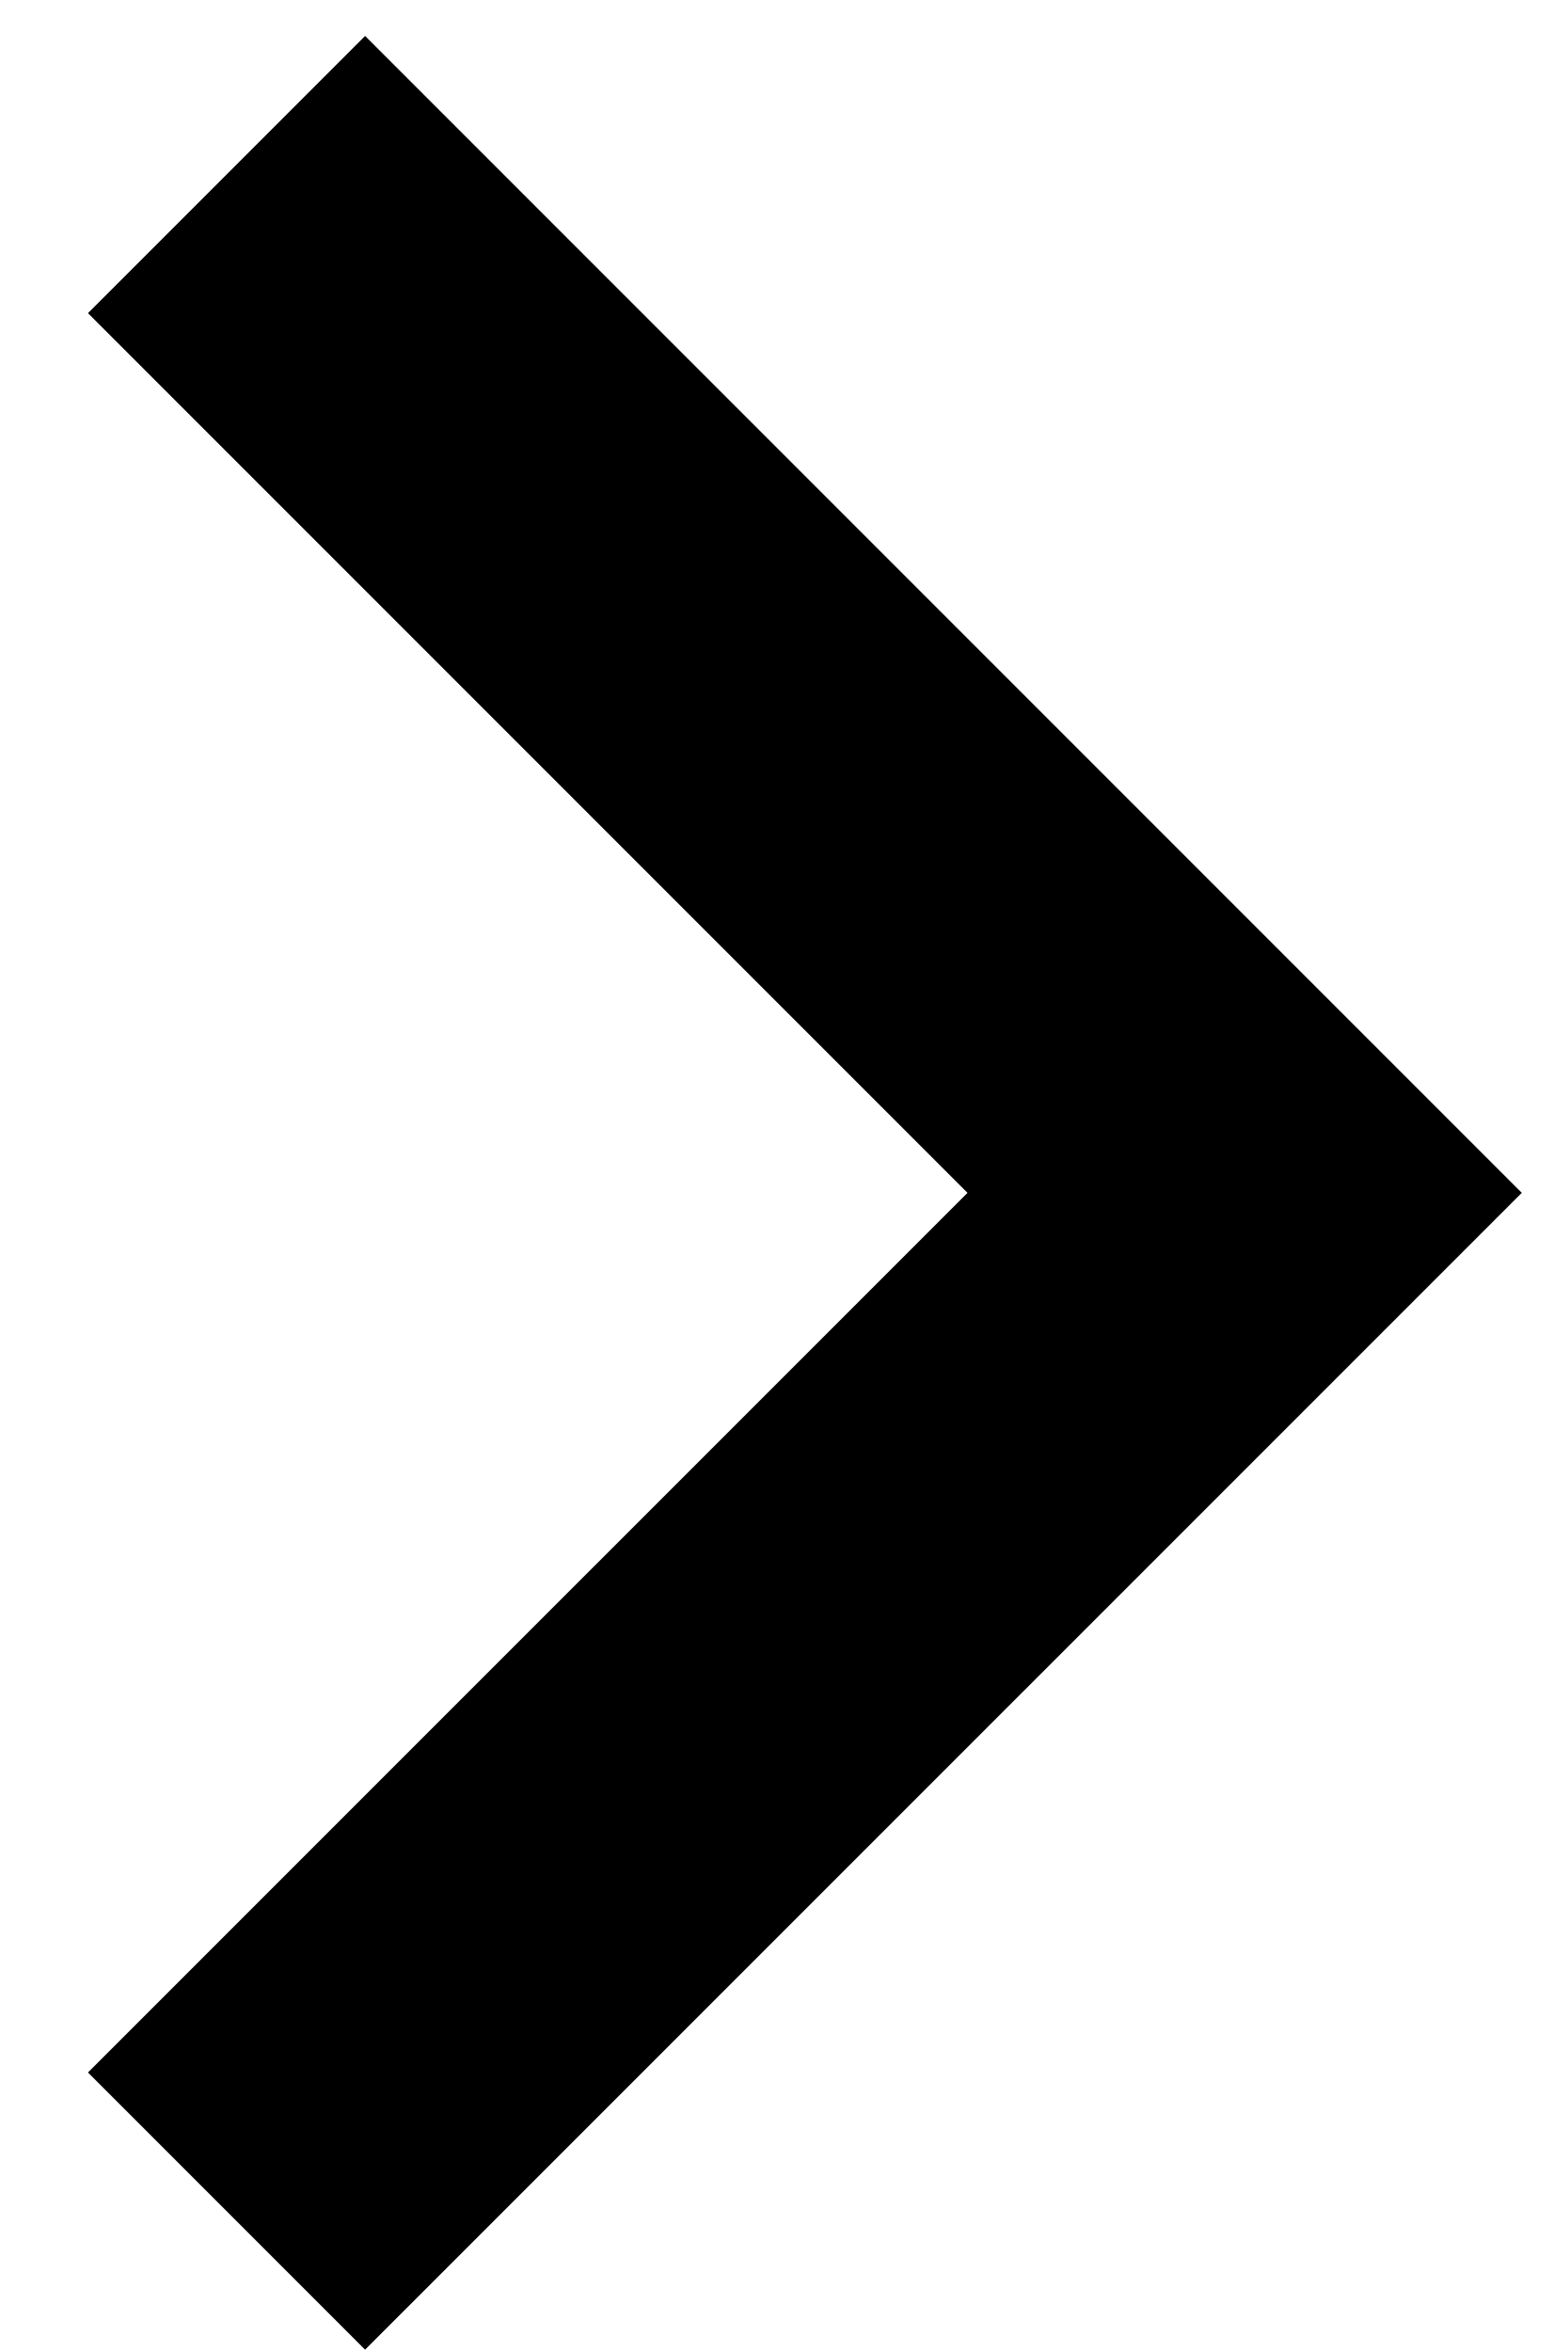
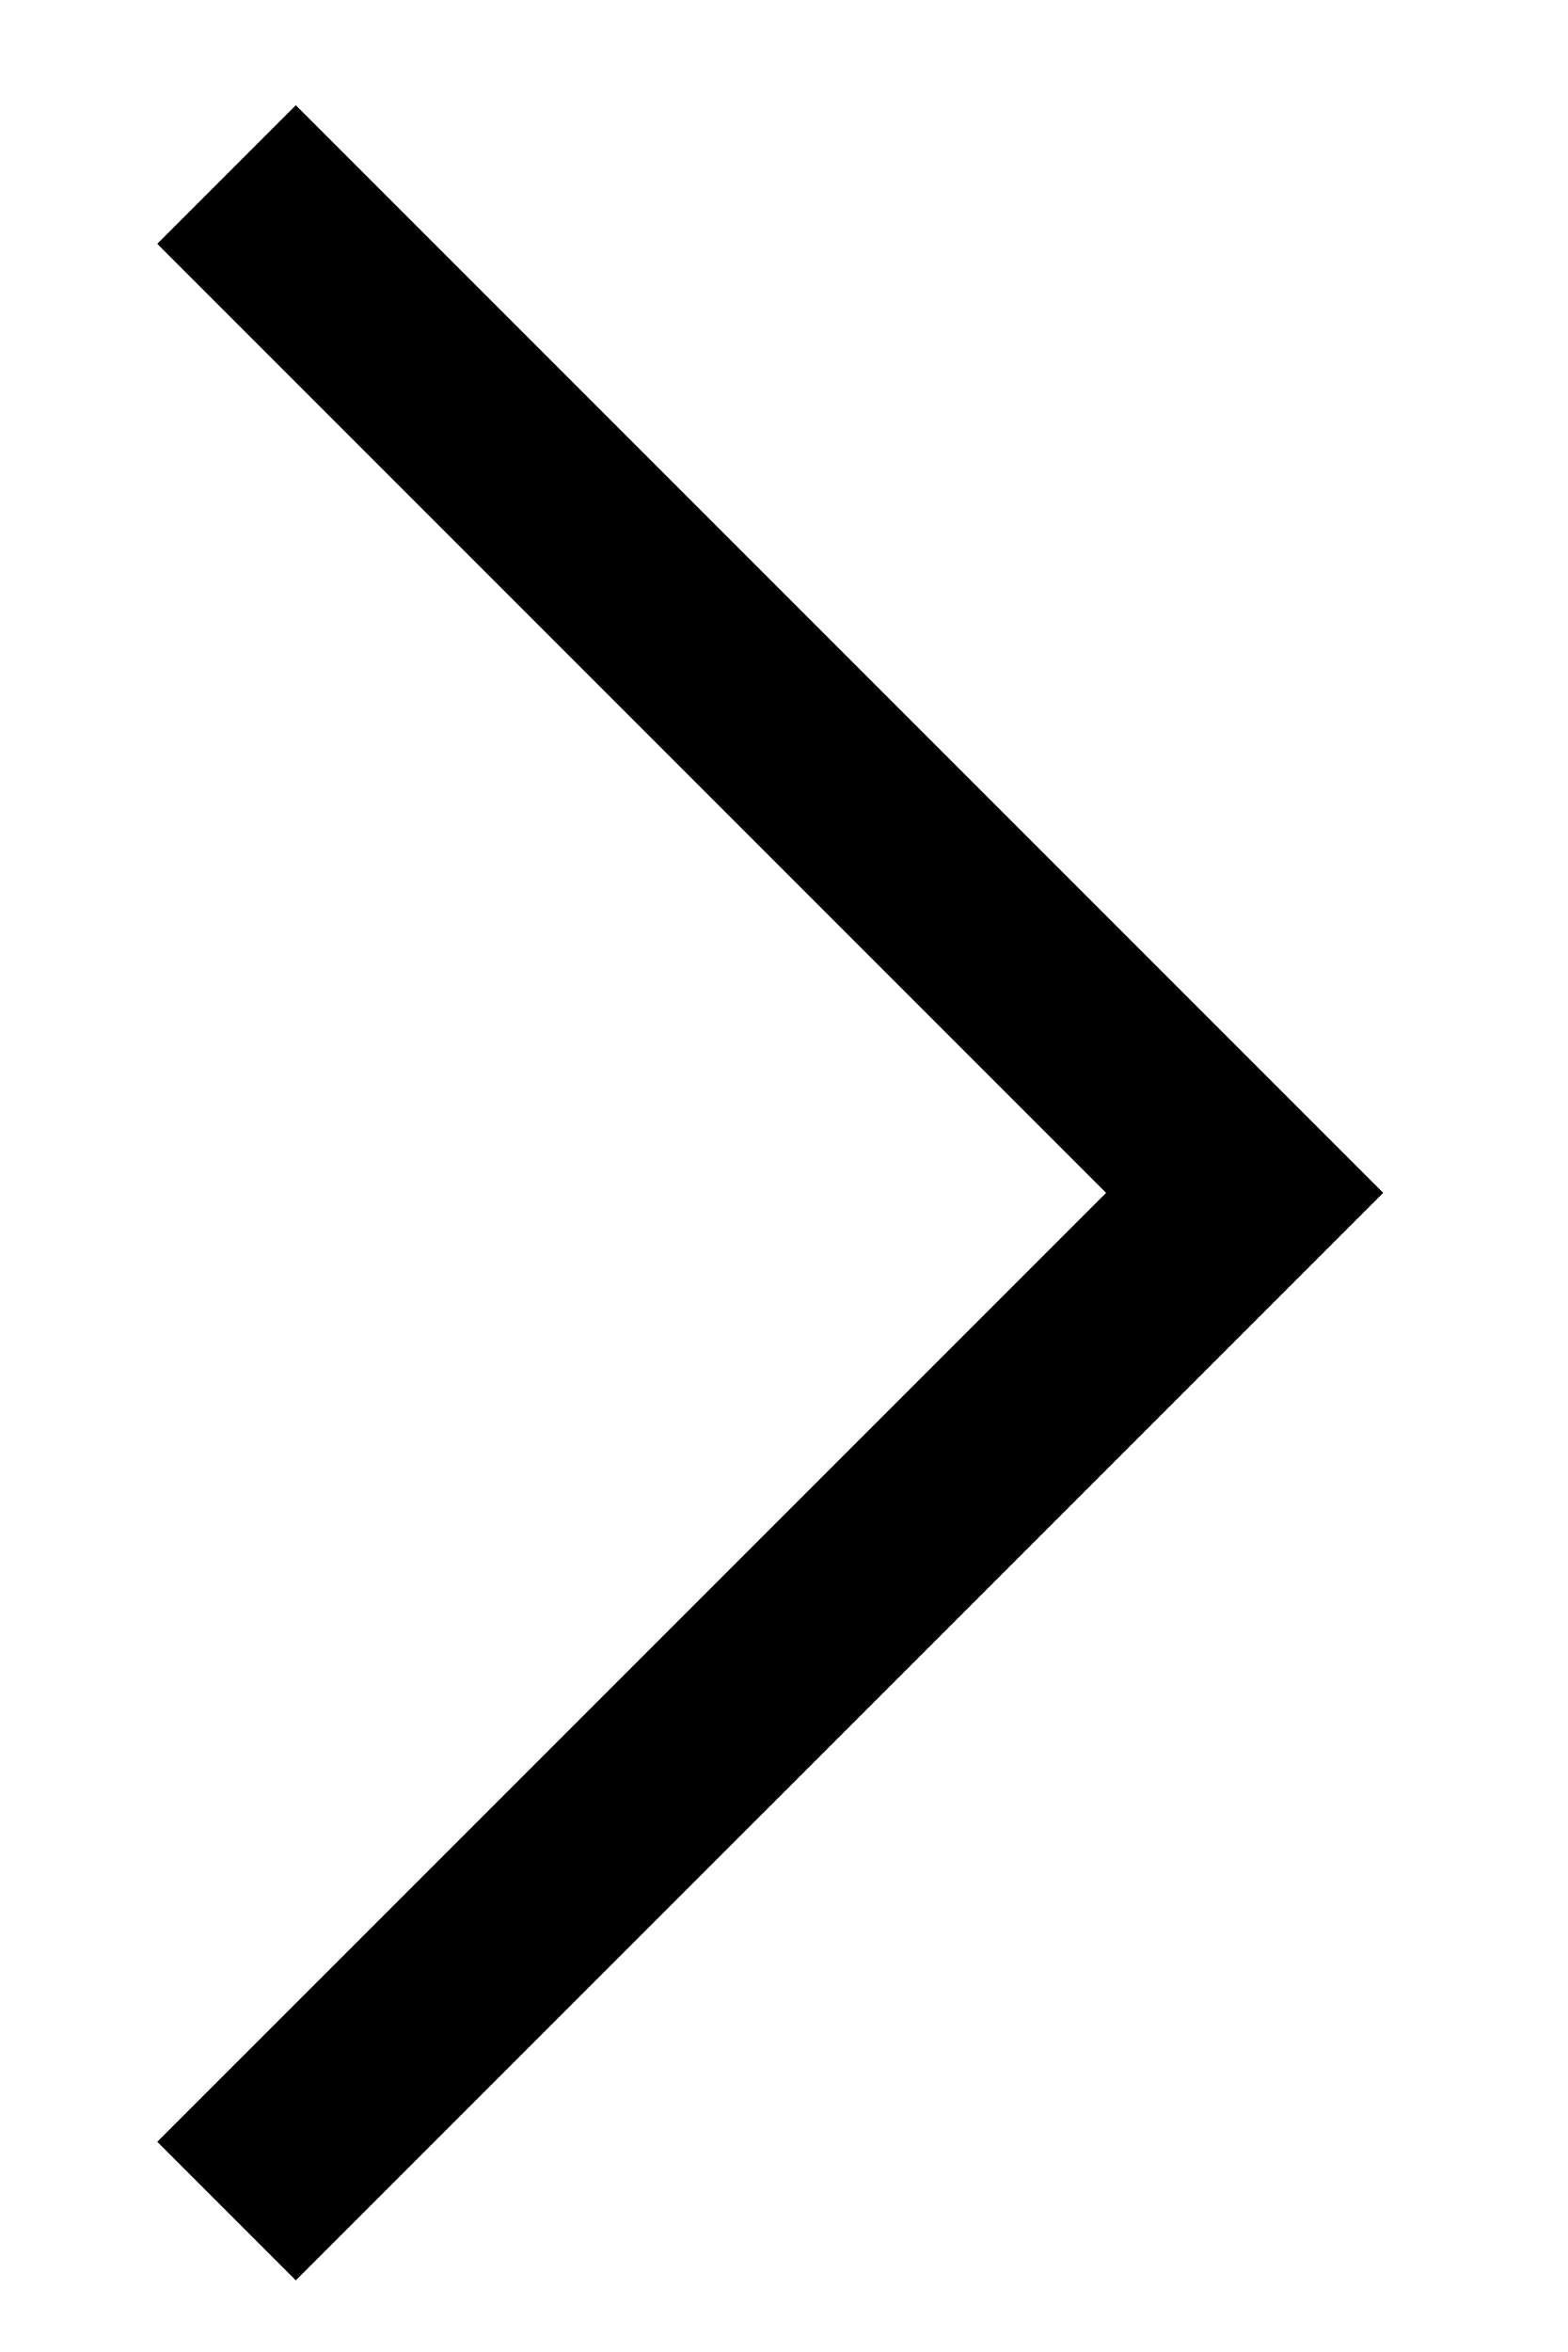
<svg xmlns="http://www.w3.org/2000/svg" width="16" height="24" viewBox="0 0 16 24" fill="none">
-   <path d="M2.312 22.562L12.703 12.172L2.312 1.781" stroke="black" stroke-width="4" />
+   <path d="M2.312 22.562L12.703 12.172L2.312 1.781" stroke="black" stroke-width="2" />
</svg>
